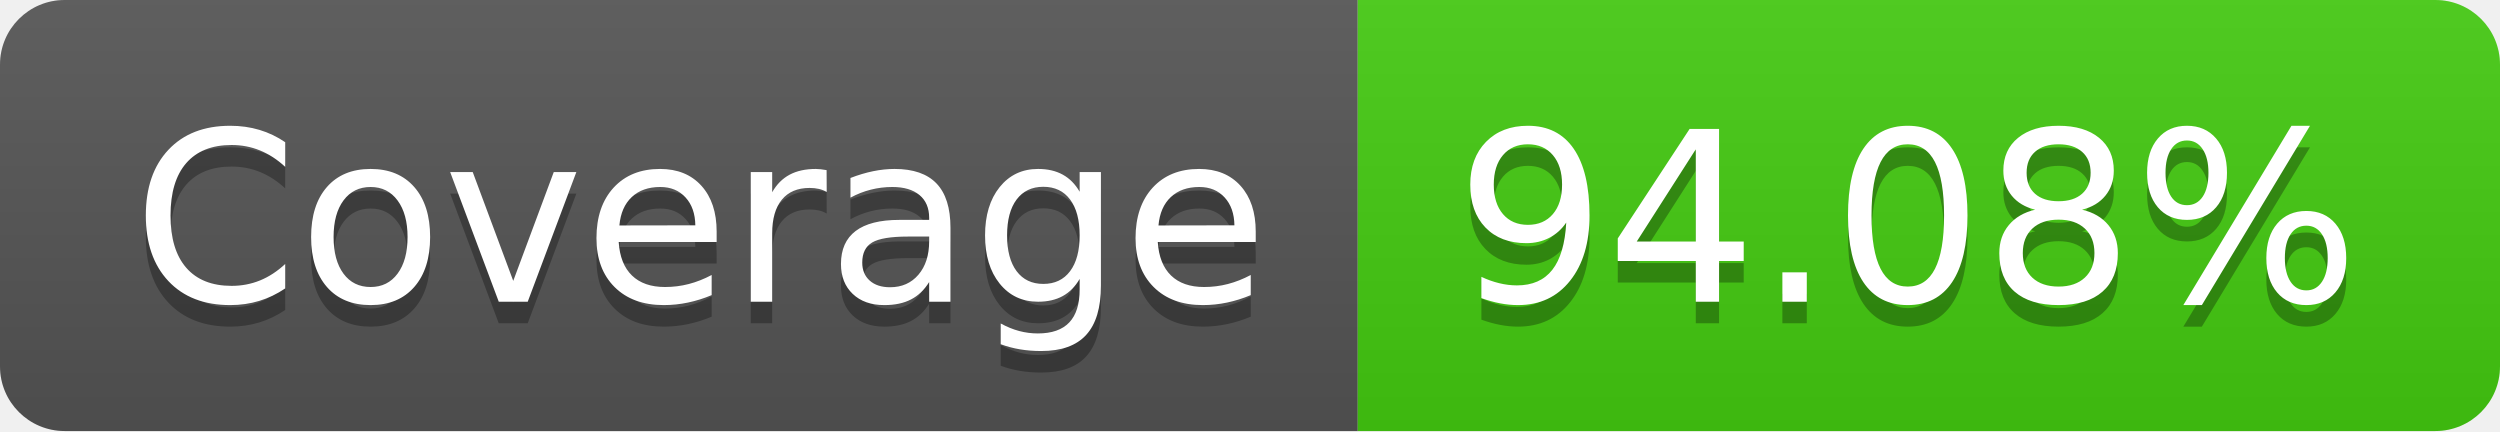
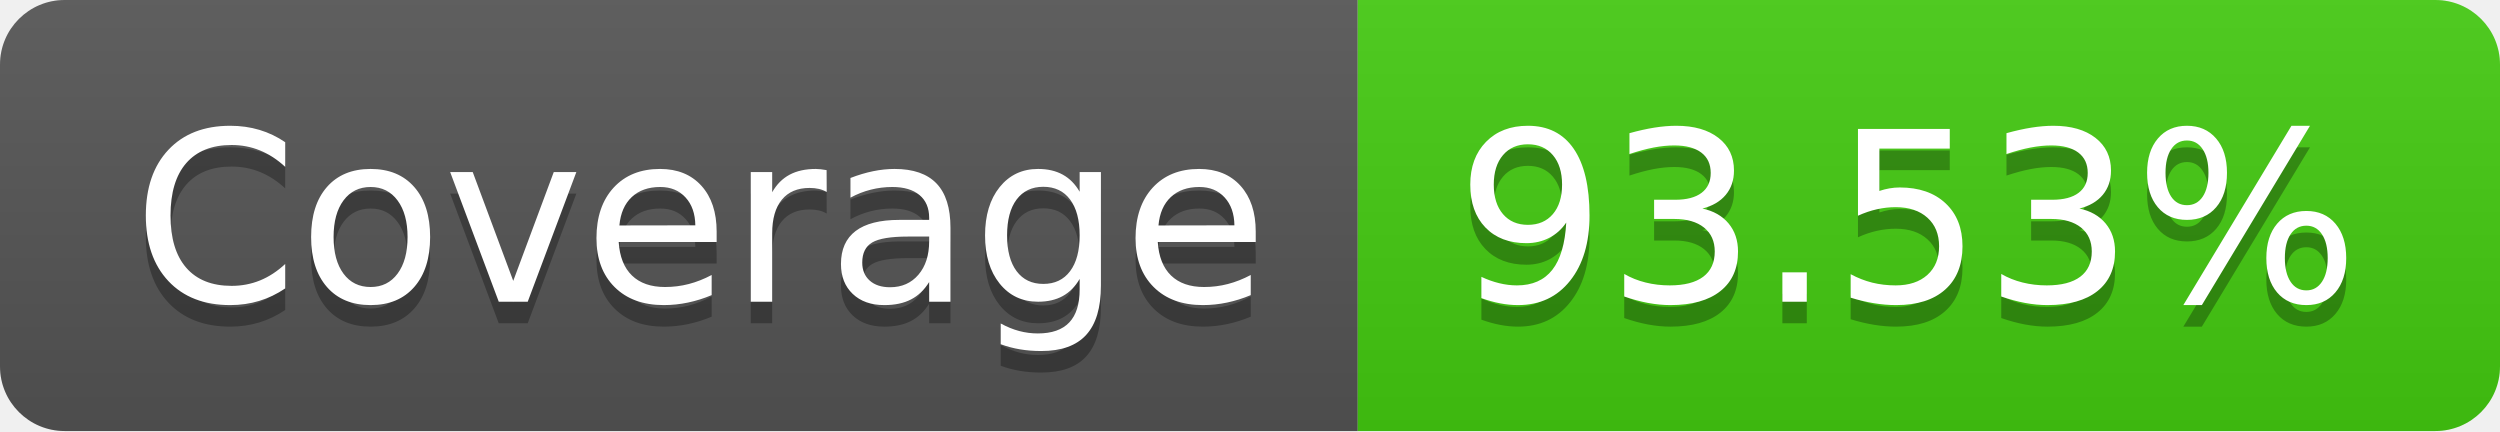
- <svg xmlns="http://www.w3.org/2000/svg" width="116" height="20" role="img" aria-label="Coverage: 94.08%">
+ <svg xmlns="http://www.w3.org/2000/svg" width="116" height="20" role="img" aria-label="Coverage: 93.53%">
  <linearGradient id="s" x2="0" y2="100%">
    <stop offset="0" stop-color="#bbb" stop-opacity=".1" />
    <stop offset="1" stop-opacity=".1" />
  </linearGradient>
  <clipPath id="r">
    <rect width="116" height="20" rx="3" fill="#fff" />
  </clipPath>
  <g clip-path="url(#r)">
    <rect width="63" height="20" fill="#555" />
    <rect x="63" width="53" height="20" fill="#4c1" />
    <rect width="116" height="20" fill="url(#s)" />
  </g>
  <g fill="#fff" text-anchor="middle" font-family="Verdana,Geneva,DejaVu Sans,sans-serif" text-rendering="geometricPrecision" font-size="110">
    <text aria-hidden="true" x="325" y="150" fill="#010101" fill-opacity=".3" transform="scale(.1)" textLength="530">Coverage</text>
    <text x="325" y="140" transform="scale(.1)" fill="#fff" textLength="530">Coverage</text>
-     <text aria-hidden="true" x="885" y="150" fill="#010101" fill-opacity=".3" transform="scale(.1)" textLength="430">94.08%</text>
-     <text x="885" y="140" transform="scale(.1)" fill="#fff" textLength="430">94.08%</text>
+     <text aria-hidden="true" x="885" y="150" fill="#010101" fill-opacity=".3" transform="scale(.1)" textLength="430">93.53%</text>
+     <text x="885" y="140" transform="scale(.1)" fill="#fff" textLength="430">93.53%</text>
  </g>
</svg>
